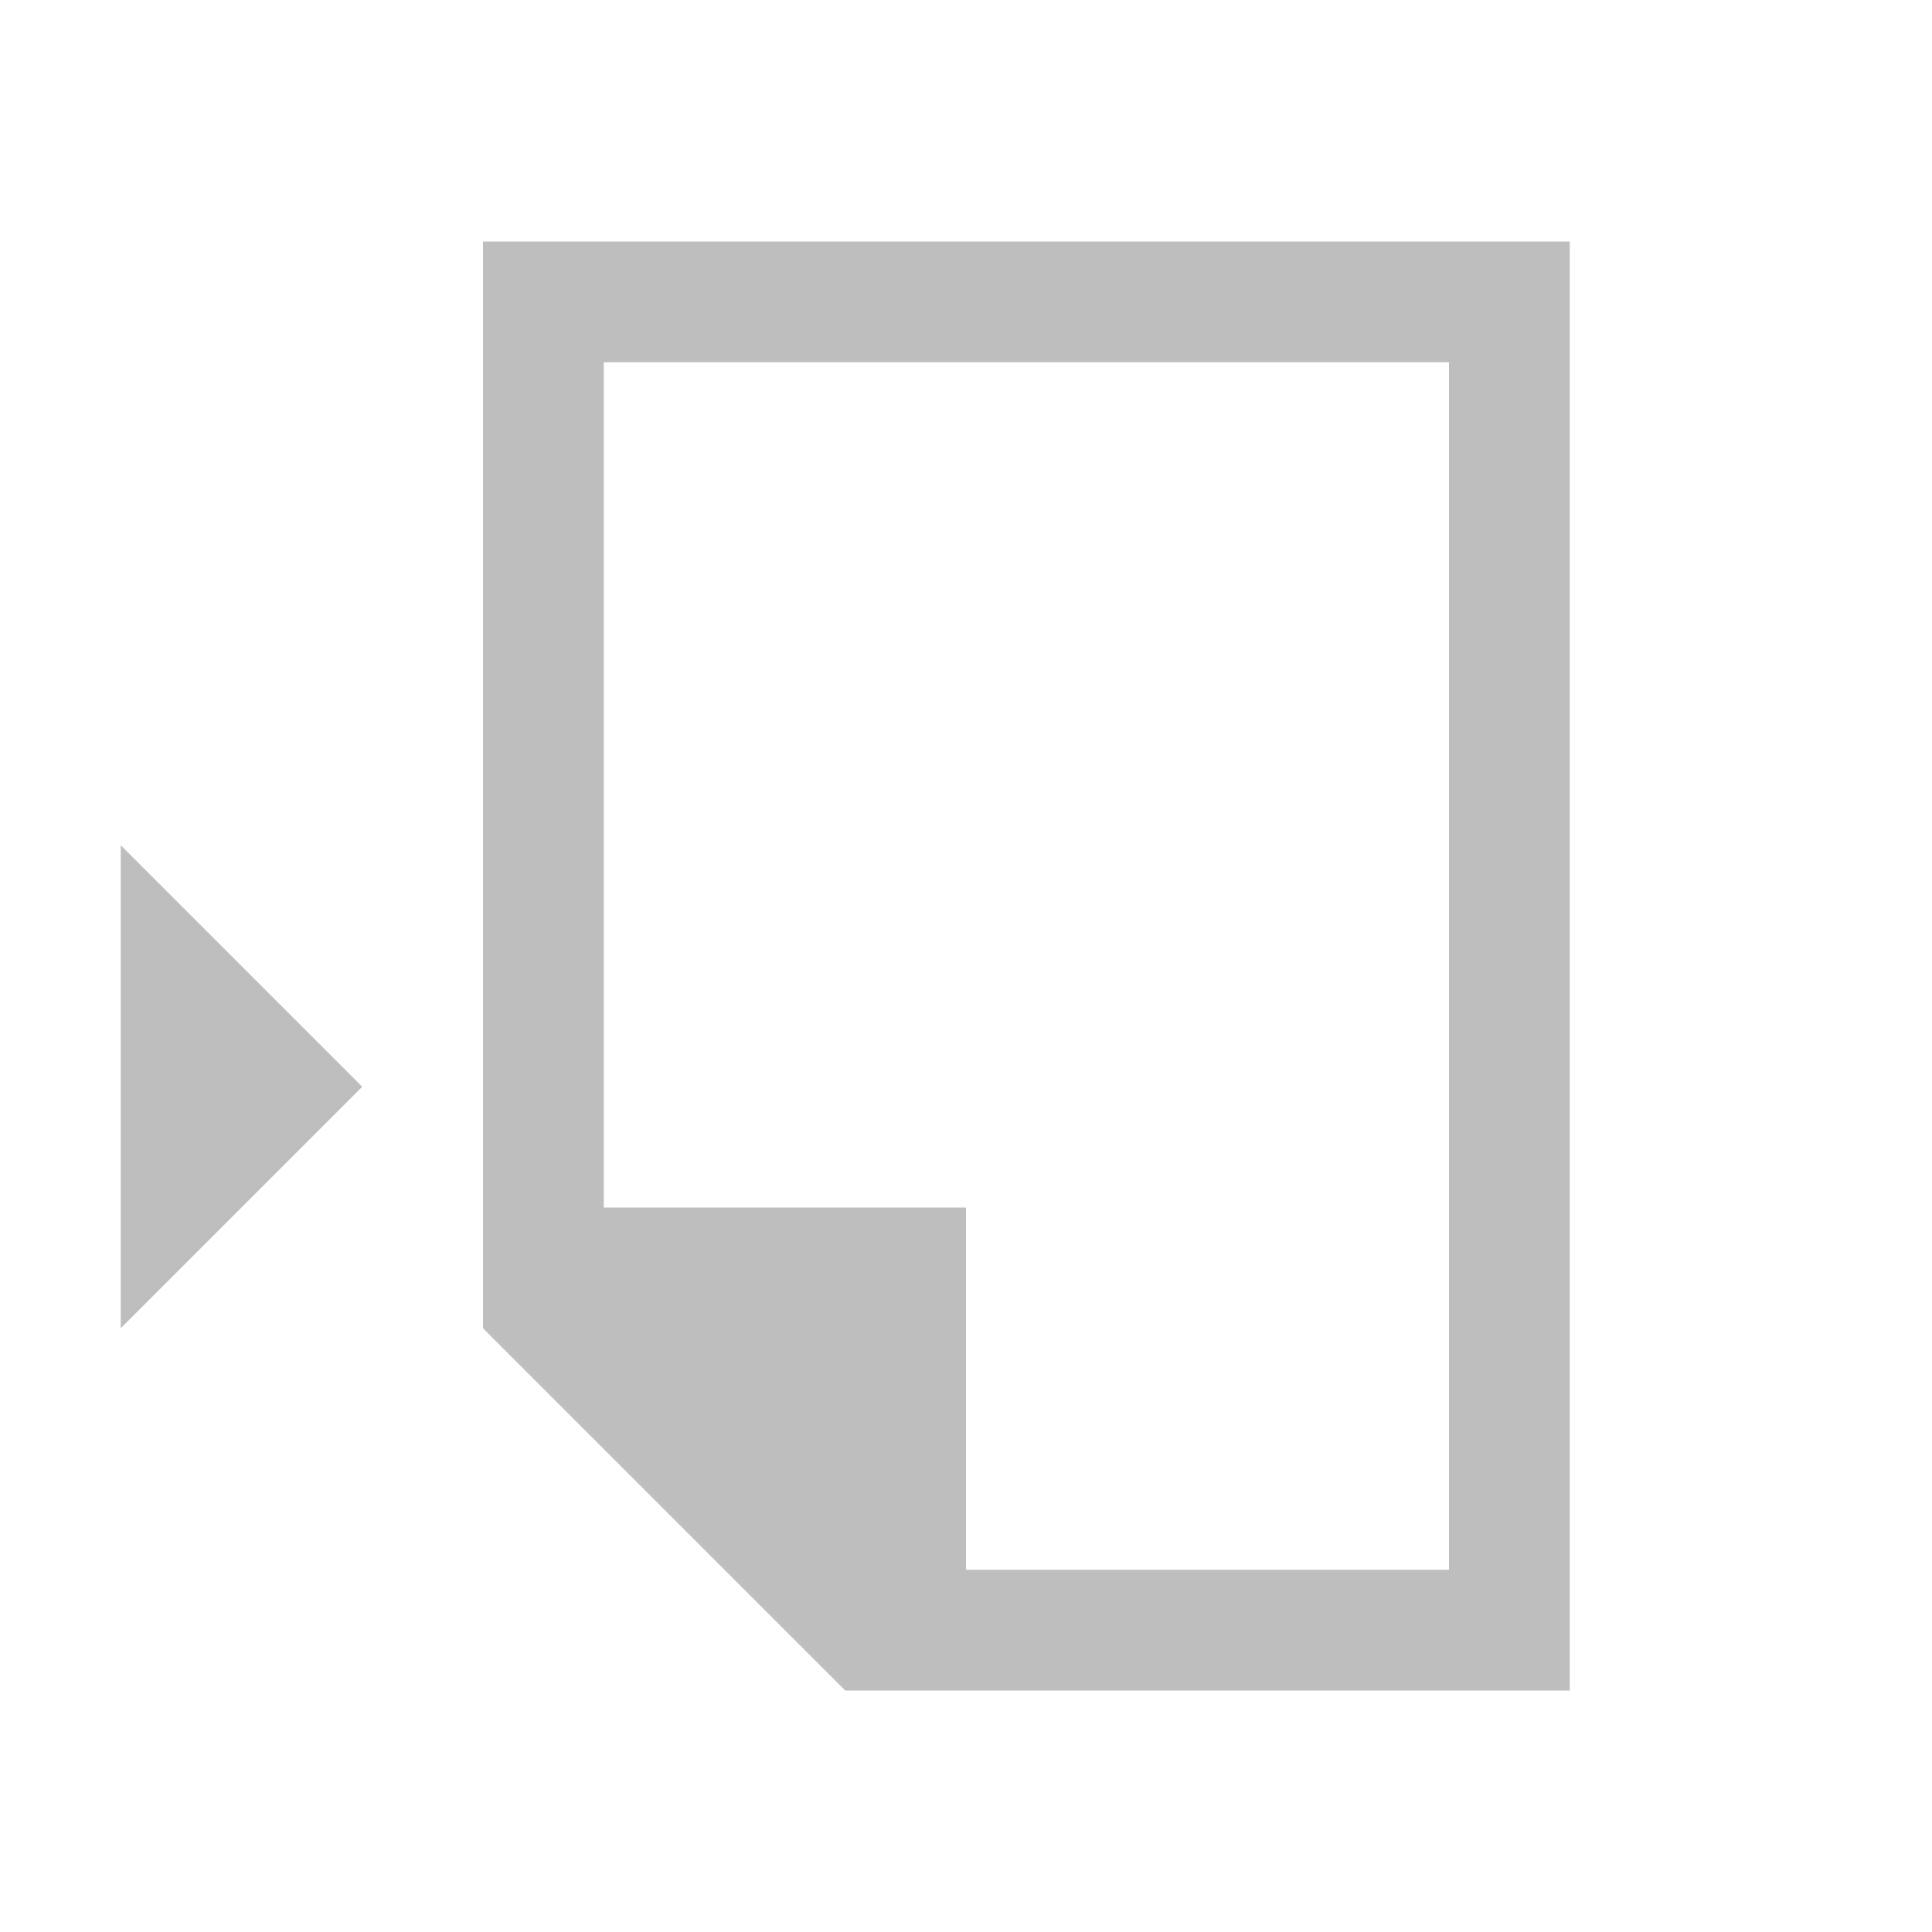
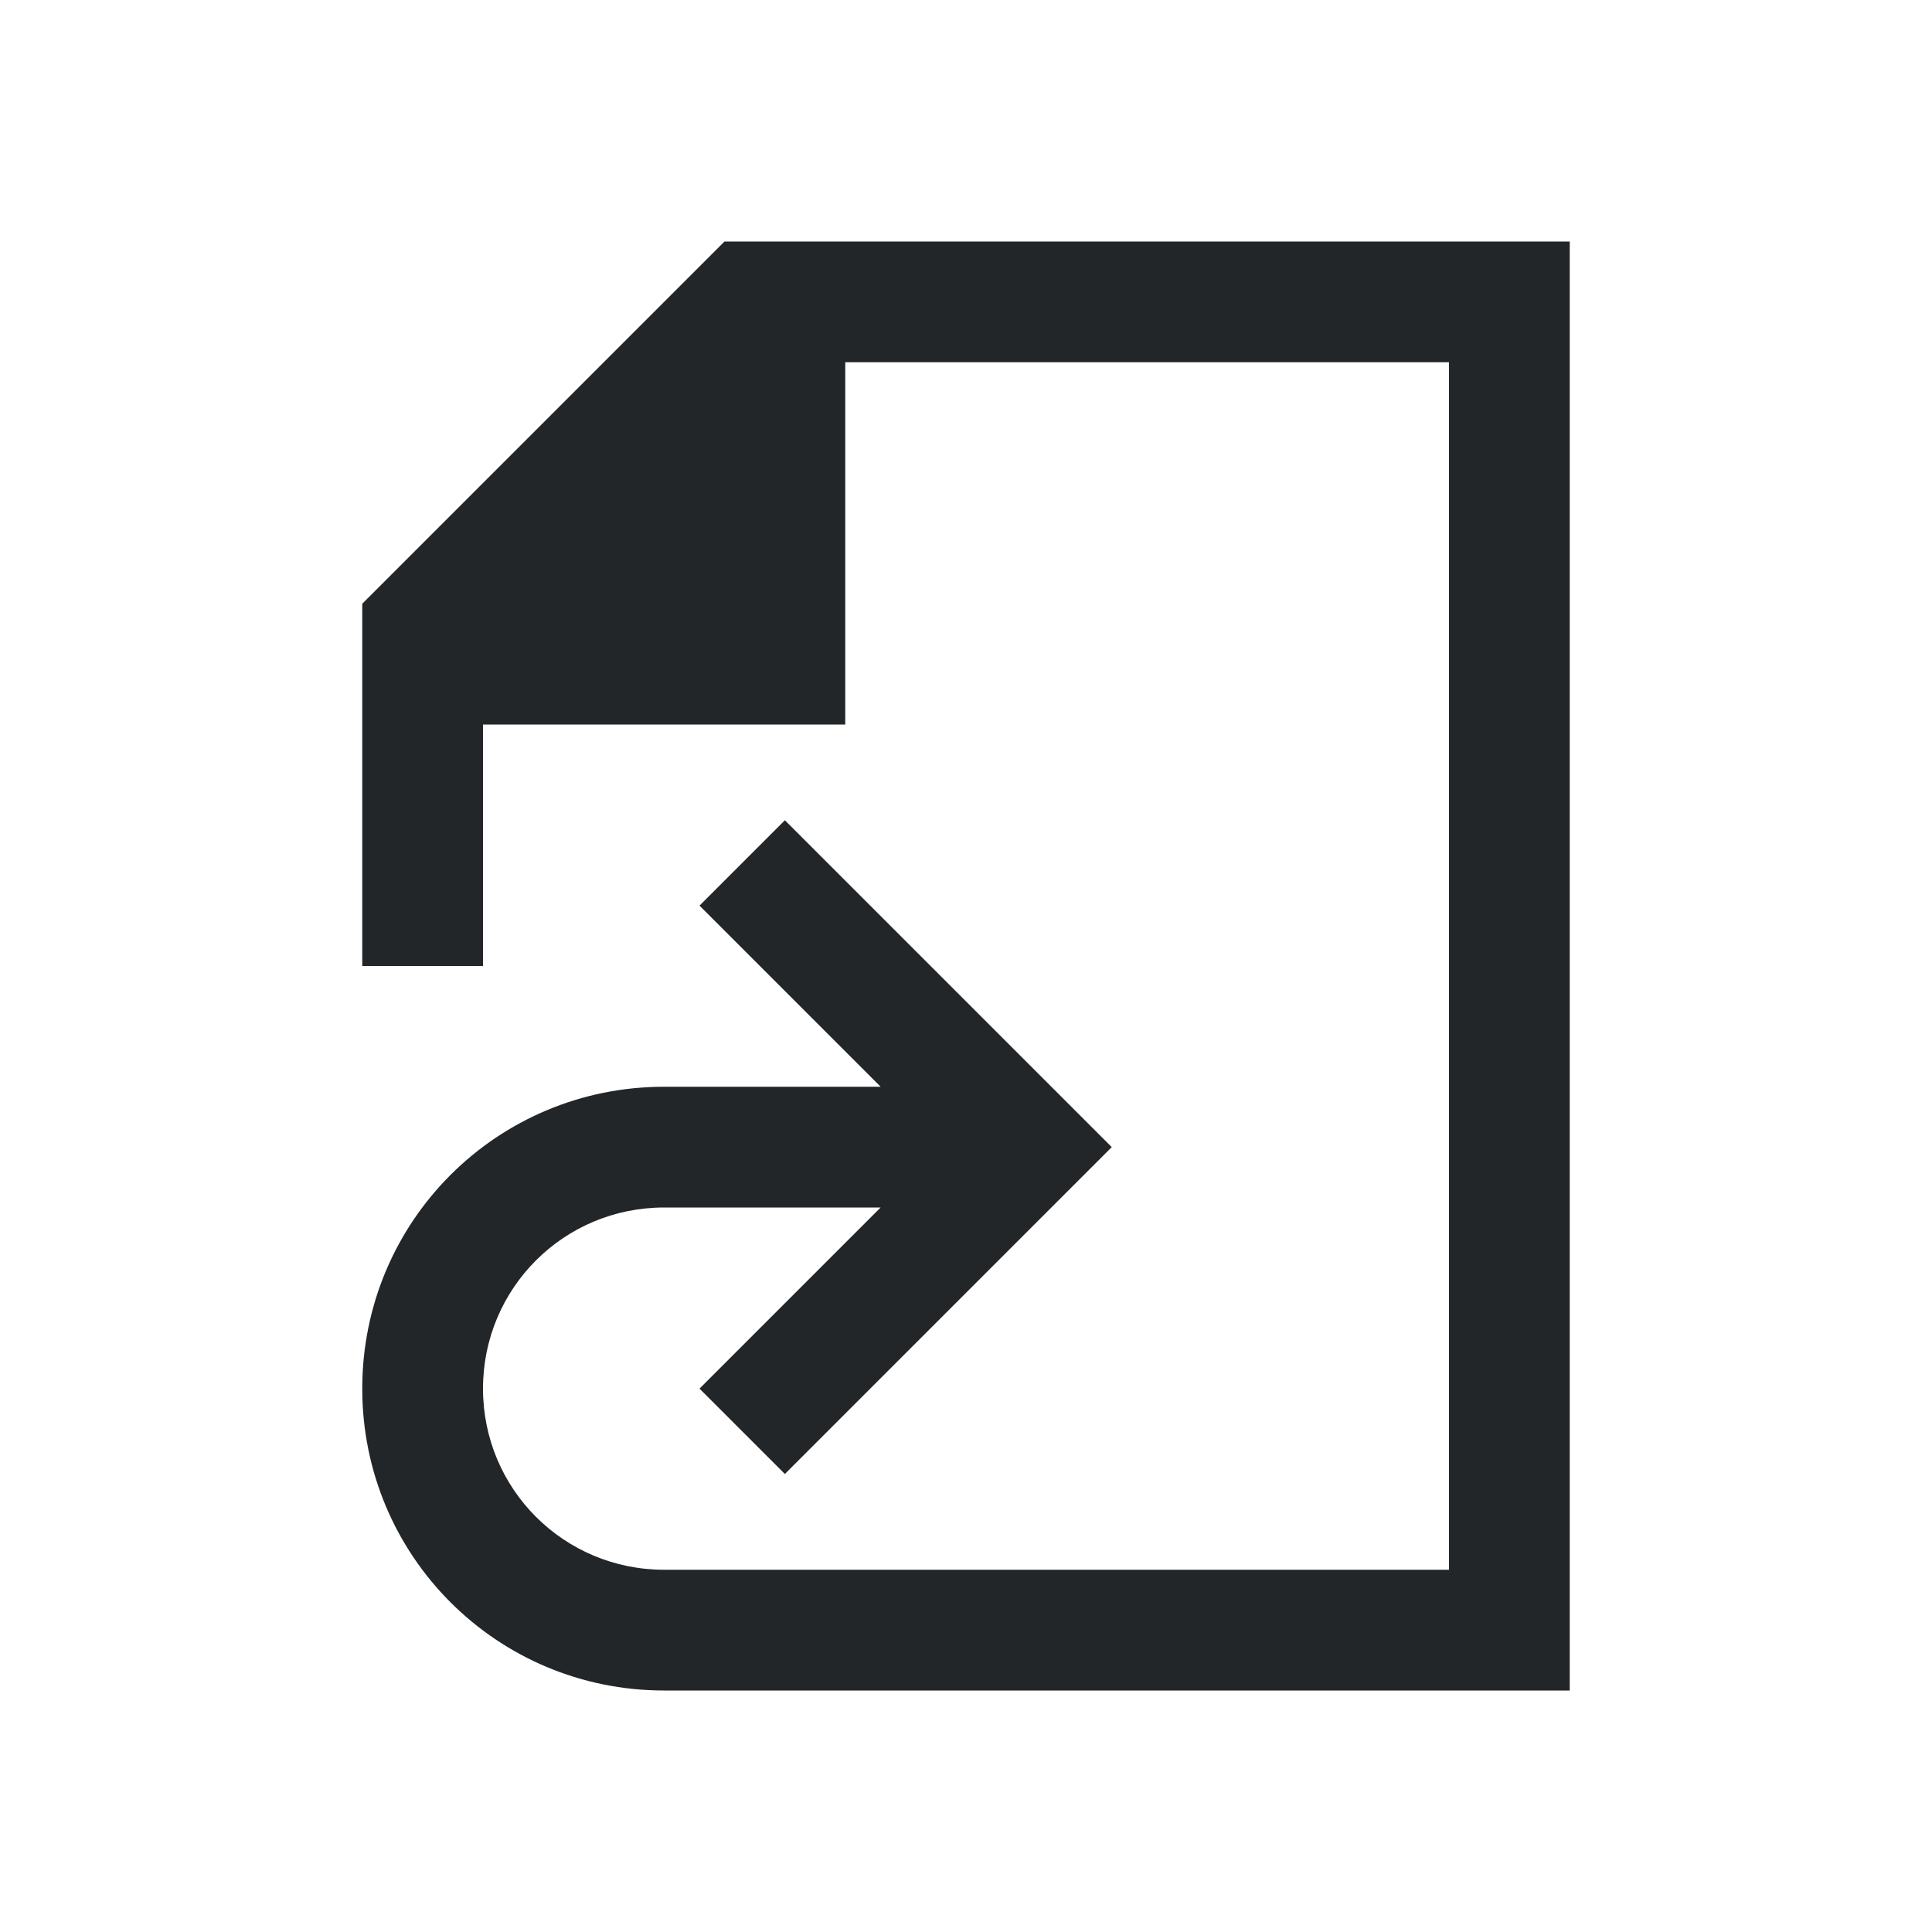
- <svg xmlns="http://www.w3.org/2000/svg" viewBox="0 0 16 16">
-   <defs id="defs3051">
-     <style type="text/css" id="current-color-scheme">
-       .ColorScheme-Text {
-         color:#bebebe;
-       }
-       </style>
-   </defs>
-   <path style="fill:currentColor;fill-opacity:1;stroke:none" d="m 13,2 0,12 -5,0 -1,0 -3,-3 0,-1 0,-8 9,0 z m -1,1 -7,0 0,7 3,0 0,3 4,0 0,-10 z M 1,7 3,9 1,11 1,7 Z" class="ColorScheme-Text" />
+ <svg xmlns="http://www.w3.org/2000/svg" version="1.1" viewBox="0 0 16 16">
+   <style id="current-color-scheme" type="text/css">.ColorScheme-Text {
+             color:#232629;
+         }</style>
+   <path class="ColorScheme-Text" d="m13 2v12h-7.5c-1.385 0-2.5-1.115-2.5-2.5s1.115-2.5 2.5-2.5h1.793l-1.5-1.5 0.707-0.707 2.707 2.707-2.707 2.707-0.707-0.707 1.5-1.5h-1.793c-0.831 0-1.5 0.669-1.5 1.5s0.669 1.5 1.5 1.5h6.5v-10h-5v3h-3v2h-1v-3l3-3z" fill="currentColor" />
</svg>
